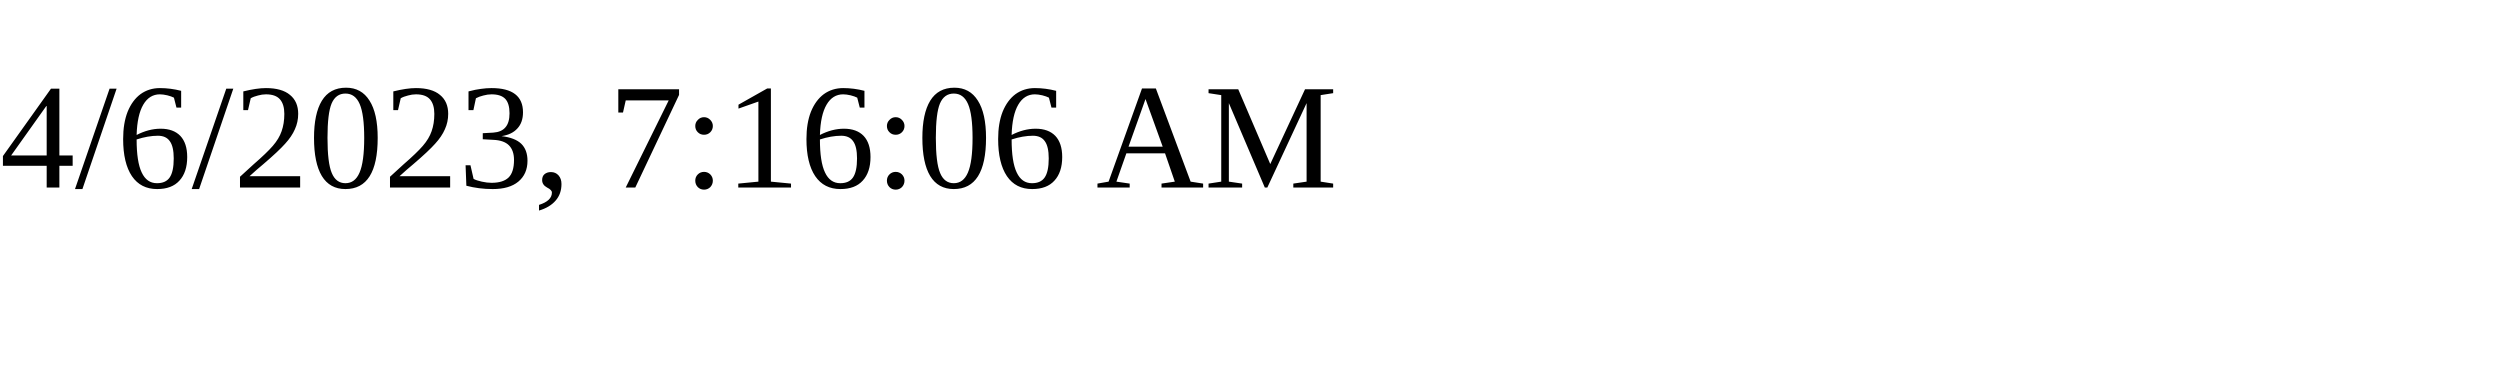
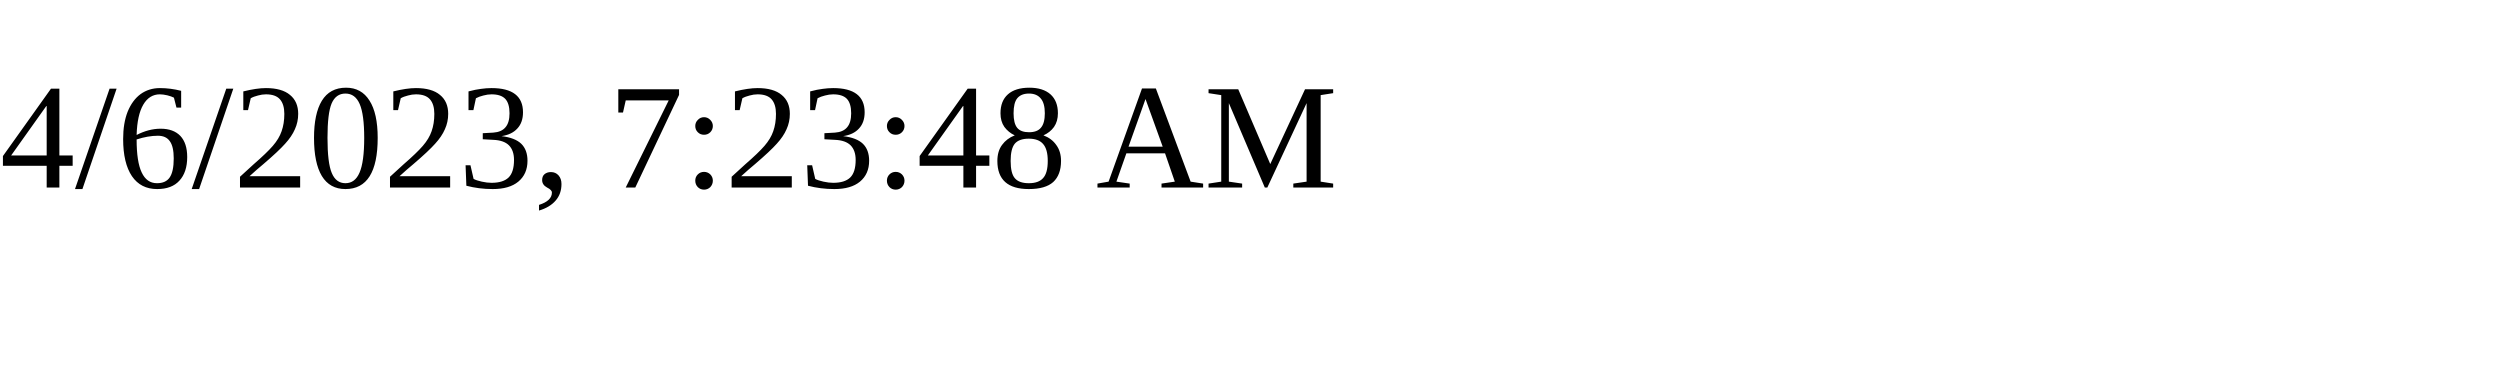
<svg xmlns="http://www.w3.org/2000/svg" height="30" width="200">
-   <text x="0" y="15">4/6/2023, 7:16:06 AM</text>
+   <text x="0" y="15">4/6/2023, 7:23:48 AM</text>
</svg>
